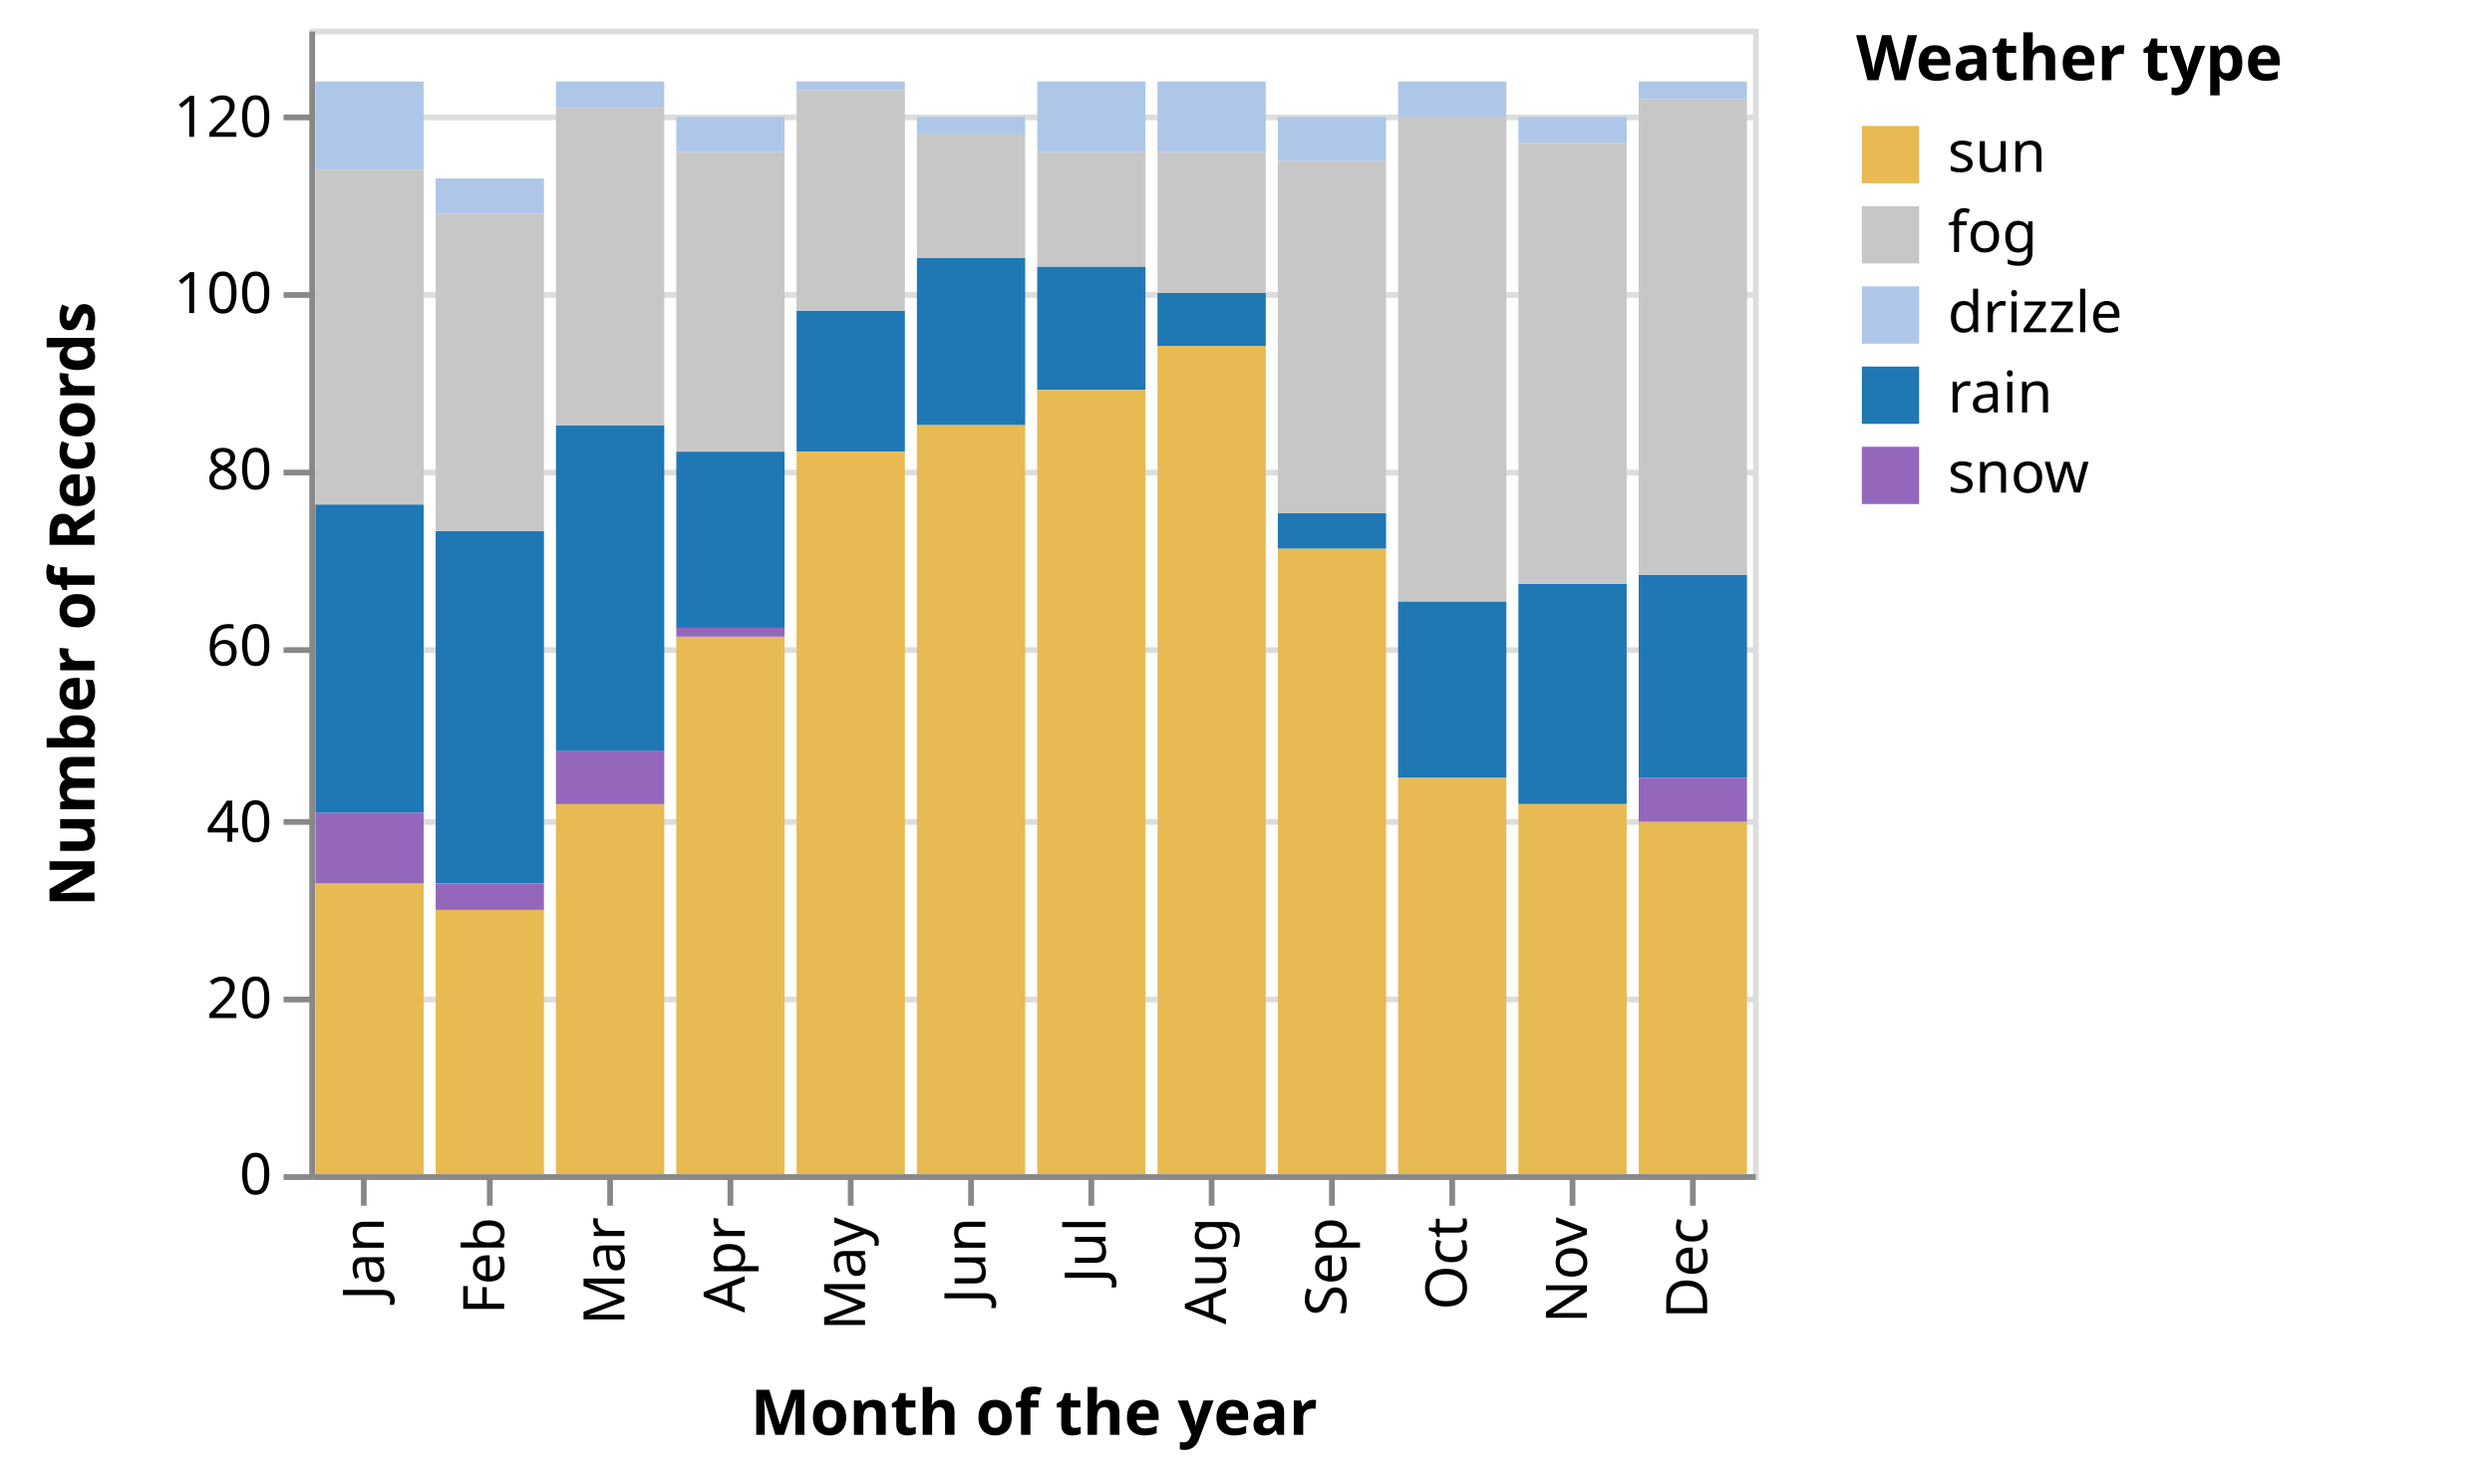
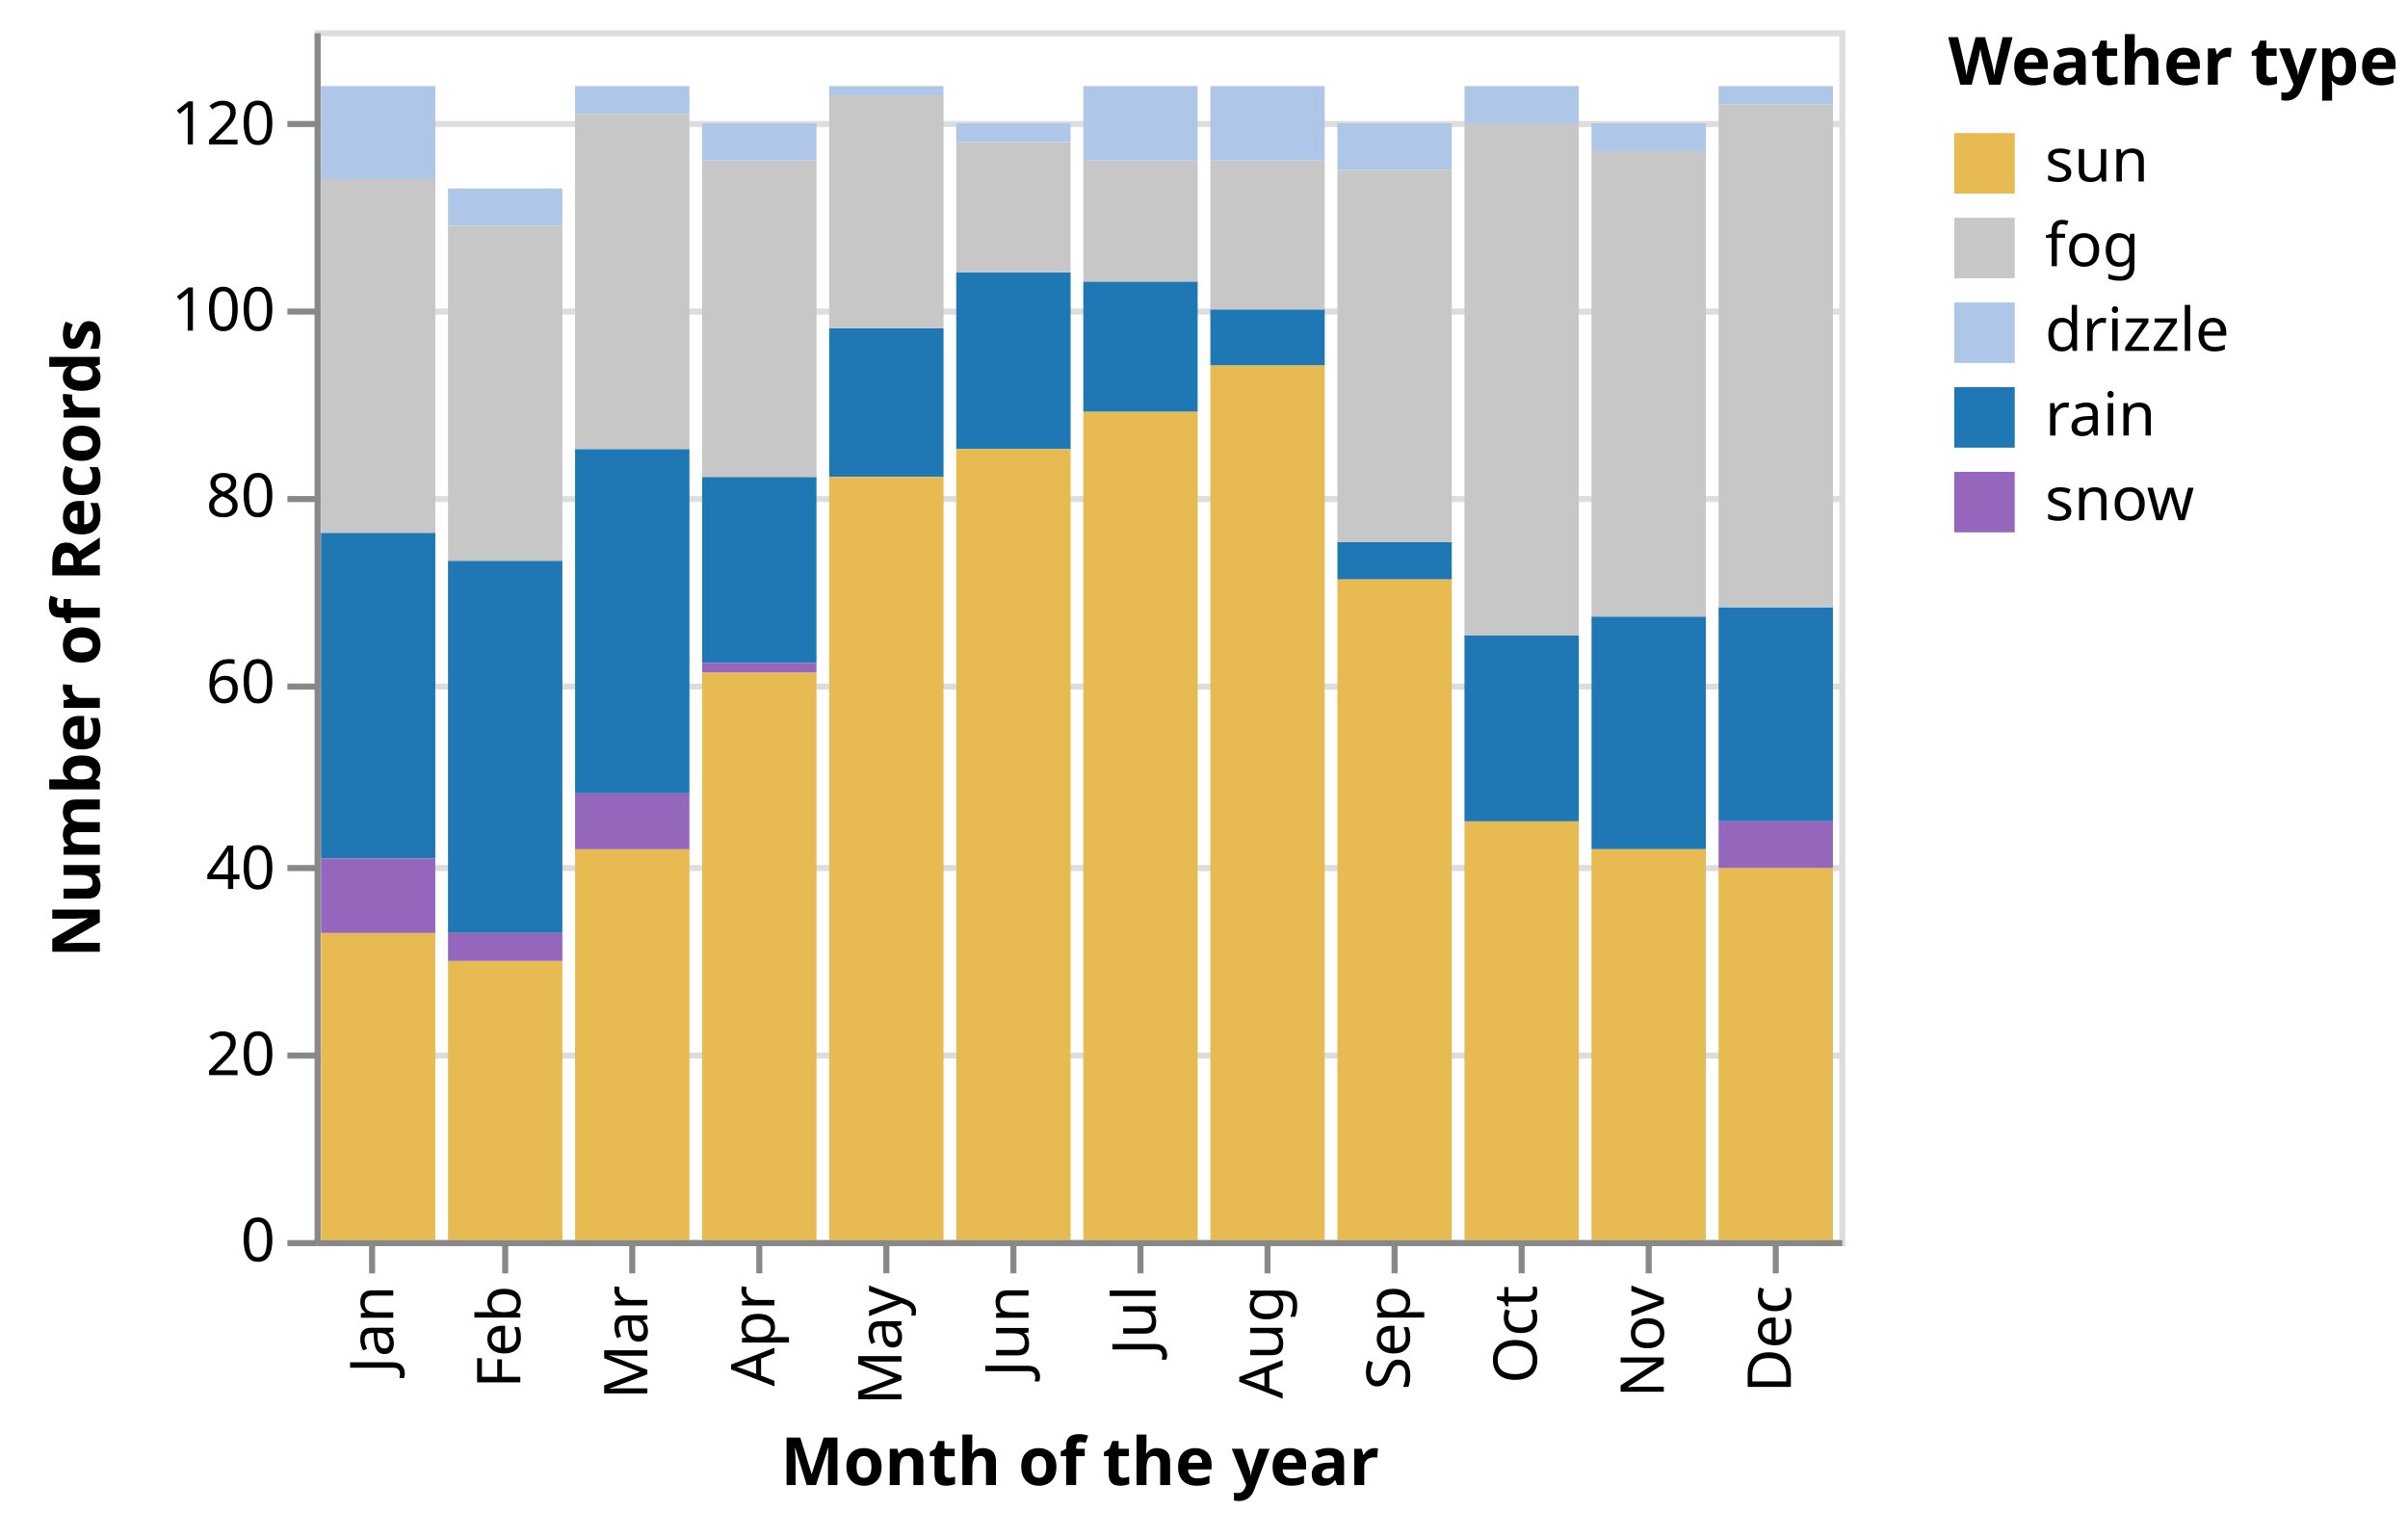
- <svg xmlns="http://www.w3.org/2000/svg" class="marks" width="435" height="259" viewBox="0 0 435 259" version="1.1">
-   <g transform="translate(54,5)">
+ <svg xmlns="http://www.w3.org/2000/svg" class="marks" width="398" height="254" viewBox="0 0 398 254" version="1.1">
+   <g transform="translate(52,5)">
    <g class="mark-group role-frame root">
      <g transform="translate(0,0)">
        <path class="background" d="M0.5,0.5h252v200h-252Z" style="fill: none; stroke: #ddd;" />
        <g>
          <g class="mark-group role-axis">
            <g transform="translate(0.5,0.5)">
              <path class="background" d="M0,0h0v0h0Z" style="pointer-events: none; fill: none;" />
              <g>
                <g class="mark-rule role-axis-grid" style="pointer-events: none;">
                  <line transform="translate(0,200)" x2="252" y2="0" style="fill: none; stroke: #ddd; stroke-width: 1; opacity: 1;" />
                  <line transform="translate(0,169)" x2="252" y2="0" style="fill: none; stroke: #ddd; stroke-width: 1; opacity: 1;" />
                  <line transform="translate(0,138)" x2="252" y2="0" style="fill: none; stroke: #ddd; stroke-width: 1; opacity: 1;" />
                  <line transform="translate(0,108)" x2="252" y2="0" style="fill: none; stroke: #ddd; stroke-width: 1; opacity: 1;" />
                  <line transform="translate(0,77)" x2="252" y2="0" style="fill: none; stroke: #ddd; stroke-width: 1; opacity: 1;" />
                  <line transform="translate(0,46)" x2="252" y2="0" style="fill: none; stroke: #ddd; stroke-width: 1; opacity: 1;" />
                  <line transform="translate(0,15)" x2="252" y2="0" style="fill: none; stroke: #ddd; stroke-width: 1; opacity: 1;" />
                </g>
              </g>
            </g>
          </g>
          <g class="mark-rect role-mark marks">
            <path d="M1.05,9.231h18.9v15.385h-18.9Z" style="fill: #aec7e8;" />
            <path d="M1.05,83.077h18.9v53.846h-18.9Z" style="fill: #1f77b4;" />
            <path d="M1.05,149.231h18.9v50.769h-18.9Z" style="fill: #e7ba52;" />
            <path d="M1.05,136.923h18.9v12.308h-18.9Z" style="fill: #9467bd;" />
            <path d="M22.05,87.692h18.9v61.538h-18.9Z" style="fill: #1f77b4;" />
            <path d="M22.05,153.846h18.9v46.154h-18.9Z" style="fill: #e7ba52;" />
            <path d="M22.05,26.154h18.9v6.154h-18.9Z" style="fill: #aec7e8;" />
            <path d="M22.05,149.231h18.9v4.615h-18.9Z" style="fill: #9467bd;" />
            <path d="M43.05,135.385h18.9v64.615h-18.9Z" style="fill: #e7ba52;" />
            <path d="M43.05,69.231h18.9v56.923h-18.9Z" style="fill: #1f77b4;" />
            <path d="M43.05,126.154h18.9v9.231h-18.9Z" style="fill: #9467bd;" />
            <path d="M43.05,9.231h18.9v4.615h-18.9Z" style="fill: #aec7e8;" />
            <path d="M64.05,73.846h18.9v30.769h-18.9Z" style="fill: #1f77b4;" />
            <path d="M64.05,106.154h18.9v93.846h-18.9Z" style="fill: #e7ba52;" />
            <path d="M64.05,104.615h18.9v1.538h-18.9Z" style="fill: #9467bd;" />
            <path d="M64.05,15.385h18.9v6.154h-18.9Z" style="fill: #aec7e8;" />
            <path d="M85.05,49.231h18.9v24.615h-18.9Z" style="fill: #1f77b4;" />
            <path d="M85.05,73.846h18.9v126.154h-18.9Z" style="fill: #e7ba52;" />
            <path d="M85.05,9.231h18.9v1.538h-18.9Z" style="fill: #aec7e8;" />
            <path d="M106.05,40h18.9v29.231h-18.9Z" style="fill: #1f77b4;" />
            <path d="M106.05,69.231h18.9v130.769h-18.9Z" style="fill: #e7ba52;" />
            <path d="M106.05,15.385h18.9v3.077h-18.9Z" style="fill: #aec7e8;" />
            <path d="M127.05,41.538h18.9v21.538h-18.9Z" style="fill: #1f77b4;" />
            <path d="M127.05,63.077h18.9v136.923h-18.9Z" style="fill: #e7ba52;" />
            <path d="M127.05,9.231h18.9v12.308h-18.9Z" style="fill: #aec7e8;" />
            <path d="M127.05,21.538h18.9v20h-18.9Z" style="fill: #c7c7c7;" />
            <path d="M148.05,9.231h18.9v12.308h-18.9Z" style="fill: #aec7e8;" />
            <path d="M148.05,55.385h18.9v144.615h-18.9Z" style="fill: #e7ba52;" />
            <path d="M148.05,46.154h18.9v9.231h-18.9Z" style="fill: #1f77b4;" />
            <path d="M169.05,90.769h18.9v109.231h-18.9Z" style="fill: #e7ba52;" />
            <path d="M169.05,84.615h18.9v6.154h-18.9Z" style="fill: #1f77b4;" />
            <path d="M169.05,23.077h18.9v61.538h-18.9Z" style="fill: #c7c7c7;" />
            <path d="M169.05,15.385h18.9v7.692h-18.9Z" style="fill: #aec7e8;" />
            <path d="M190.05,130.769h18.9v69.231h-18.9Z" style="fill: #e7ba52;" />
            <path d="M190.05,9.231h18.9v6.154h-18.9Z" style="fill: #aec7e8;" />
            <path d="M190.05,100h18.9v30.769h-18.9Z" style="fill: #1f77b4;" />
            <path d="M211.05,96.923h18.9v38.462h-18.9Z" style="fill: #1f77b4;" />
            <path d="M211.05,135.385h18.9v64.615h-18.9Z" style="fill: #e7ba52;" />
            <path d="M211.05,15.385h18.9v4.615h-18.9Z" style="fill: #aec7e8;" />
            <path d="M211.05,20h18.9v76.923h-18.9Z" style="fill: #c7c7c7;" />
            <path d="M232.05,95.385h18.9v35.385h-18.9Z" style="fill: #1f77b4;" />
            <path d="M232.05,138.462h18.9v61.538h-18.9Z" style="fill: #e7ba52;" />
            <path d="M232.05,130.769h18.9v7.692h-18.9Z" style="fill: #9467bd;" />
            <path d="M232.05,9.231h18.9v3.077h-18.9Z" style="fill: #aec7e8;" />
            <path d="M43.05,13.846h18.9v55.385h-18.9Z" style="fill: #c7c7c7;" />
            <path d="M64.05,21.538h18.9v52.308h-18.9Z" style="fill: #c7c7c7;" />
            <path d="M85.05,10.769h18.9v38.462h-18.9Z" style="fill: #c7c7c7;" />
            <path d="M106.05,18.462h18.9v21.538h-18.9Z" style="fill: #c7c7c7;" />
            <path d="M148.05,21.538h18.9v24.615h-18.9Z" style="fill: #c7c7c7;" />
            <path d="M190.05,15.385h18.9v84.615h-18.9Z" style="fill: #c7c7c7;" />
            <path d="M232.05,12.308h18.9v83.077h-18.9Z" style="fill: #c7c7c7;" />
            <path d="M1.05,24.615h18.9v58.462h-18.9Z" style="fill: #c7c7c7;" />
            <path d="M22.05,32.308h18.9v55.385h-18.9Z" style="fill: #c7c7c7;" />
          </g>
          <g class="mark-group role-legend">
            <g transform="translate(270,0)">
-               <path class="background" d="M0,0h106v84h-106Z" style="pointer-events: none; fill: none;" />
+               <path class="background" d="M0,0h71v84h-71Z" style="pointer-events: none; fill: none;" />
              <g>
                <g class="mark-group role-legend-entry">
                  <g transform="translate(0,16)">
                    <path class="background" d="M0,0h0v0h0Z" style="pointer-events: none; fill: none;" />
                    <g>
                      <g class="mark-group role-scope">
                        <g transform="translate(0,0)">
-                           <path class="background" d="M0,0h73v12h-73Z" style="pointer-events: none; fill: none; opacity: 1;" />
+                           <path class="background" d="M0,0h46v12h-46Z" style="pointer-events: none; fill: none; opacity: 1;" />
                          <g>
                            <g class="mark-symbol role-legend-symbol" style="pointer-events: none;">
                              <path transform="translate(6,6)" d="M-5,-5h10v10h-10Z" style="fill: #e7ba52; stroke-width: 1.5; opacity: 1;" />
                            </g>
                            <g class="mark-text role-legend-label" style="pointer-events: none;">
                              <text text-anchor="start" transform="translate(16,9)" style="font-family: sans-serif; font-size: 10px; fill: #000; opacity: 1;">sun</text>
                            </g>
                          </g>
                        </g>
                        <g transform="translate(0,14)">
-                           <path class="background" d="M0,0h73v12h-73Z" style="pointer-events: none; fill: none; opacity: 1;" />
+                           <path class="background" d="M0,0h46v12h-46Z" style="pointer-events: none; fill: none; opacity: 1;" />
                          <g>
                            <g class="mark-symbol role-legend-symbol" style="pointer-events: none;">
                              <path transform="translate(6,6)" d="M-5,-5h10v10h-10Z" style="fill: #c7c7c7; stroke-width: 1.5; opacity: 1;" />
                            </g>
                            <g class="mark-text role-legend-label" style="pointer-events: none;">
                              <text text-anchor="start" transform="translate(16,9)" style="font-family: sans-serif; font-size: 10px; fill: #000; opacity: 1;">fog</text>
                            </g>
                          </g>
                        </g>
                        <g transform="translate(0,28)">
-                           <path class="background" d="M0,0h73v12h-73Z" style="pointer-events: none; fill: none; opacity: 1;" />
+                           <path class="background" d="M0,0h46v12h-46Z" style="pointer-events: none; fill: none; opacity: 1;" />
                          <g>
                            <g class="mark-symbol role-legend-symbol" style="pointer-events: none;">
                              <path transform="translate(6,6)" d="M-5,-5h10v10h-10Z" style="fill: #aec7e8; stroke-width: 1.5; opacity: 1;" />
                            </g>
                            <g class="mark-text role-legend-label" style="pointer-events: none;">
                              <text text-anchor="start" transform="translate(16,9)" style="font-family: sans-serif; font-size: 10px; fill: #000; opacity: 1;">drizzle</text>
                            </g>
                          </g>
                        </g>
                        <g transform="translate(0,42)">
-                           <path class="background" d="M0,0h73v12h-73Z" style="pointer-events: none; fill: none; opacity: 1;" />
+                           <path class="background" d="M0,0h46v12h-46Z" style="pointer-events: none; fill: none; opacity: 1;" />
                          <g>
                            <g class="mark-symbol role-legend-symbol" style="pointer-events: none;">
                              <path transform="translate(6,6)" d="M-5,-5h10v10h-10Z" style="fill: #1f77b4; stroke-width: 1.5; opacity: 1;" />
                            </g>
                            <g class="mark-text role-legend-label" style="pointer-events: none;">
                              <text text-anchor="start" transform="translate(16,9)" style="font-family: sans-serif; font-size: 10px; fill: #000; opacity: 1;">rain</text>
                            </g>
                          </g>
                        </g>
                        <g transform="translate(0,56)">
-                           <path class="background" d="M0,0h73v12h-73Z" style="pointer-events: none; fill: none; opacity: 1;" />
+                           <path class="background" d="M0,0h46v12h-46Z" style="pointer-events: none; fill: none; opacity: 1;" />
                          <g>
                            <g class="mark-symbol role-legend-symbol" style="pointer-events: none;">
                              <path transform="translate(6,6)" d="M-5,-5h10v10h-10Z" style="fill: #9467bd; stroke-width: 1.5; opacity: 1;" />
                            </g>
                            <g class="mark-text role-legend-label" style="pointer-events: none;">
                              <text text-anchor="start" transform="translate(16,9)" style="font-family: sans-serif; font-size: 10px; fill: #000; opacity: 1;">snow</text>
                            </g>
                          </g>
                        </g>
                      </g>
                    </g>
                  </g>
                </g>
                <g class="mark-text role-legend-title" style="pointer-events: none;">
                  <text text-anchor="start" transform="translate(0,9)" style="font-family: sans-serif; font-size: 11px; font-weight: bold; fill: #000; opacity: 1;">Weather type</text>
                </g>
              </g>
            </g>
          </g>
          <g class="mark-group role-axis">
            <g transform="translate(0.5,200.5)">
              <path class="background" d="M0,0h0v0h0Z" style="pointer-events: none; fill: none;" />
              <g>
                <g class="mark-rule role-axis-tick" style="pointer-events: none;">
                  <line transform="translate(9,0)" x2="0" y2="5" style="fill: none; stroke: #888; stroke-width: 1; opacity: 1;" />
                  <line transform="translate(31,0)" x2="0" y2="5" style="fill: none; stroke: #888; stroke-width: 1; opacity: 1;" />
                  <line transform="translate(52,0)" x2="0" y2="5" style="fill: none; stroke: #888; stroke-width: 1; opacity: 1;" />
                  <line transform="translate(73,0)" x2="0" y2="5" style="fill: none; stroke: #888; stroke-width: 1; opacity: 1;" />
                  <line transform="translate(94,0)" x2="0" y2="5" style="fill: none; stroke: #888; stroke-width: 1; opacity: 1;" />
                  <line transform="translate(115,0)" x2="0" y2="5" style="fill: none; stroke: #888; stroke-width: 1; opacity: 1;" />
                  <line transform="translate(136,0)" x2="0" y2="5" style="fill: none; stroke: #888; stroke-width: 1; opacity: 1;" />
                  <line transform="translate(157,0)" x2="0" y2="5" style="fill: none; stroke: #888; stroke-width: 1; opacity: 1;" />
                  <line transform="translate(178,0)" x2="0" y2="5" style="fill: none; stroke: #888; stroke-width: 1; opacity: 1;" />
                  <line transform="translate(199,0)" x2="0" y2="5" style="fill: none; stroke: #888; stroke-width: 1; opacity: 1;" />
                  <line transform="translate(220,0)" x2="0" y2="5" style="fill: none; stroke: #888; stroke-width: 1; opacity: 1;" />
                  <line transform="translate(241,0)" x2="0" y2="5" style="fill: none; stroke: #888; stroke-width: 1; opacity: 1;" />
                </g>
                <g class="mark-text role-axis-label" style="pointer-events: none;">
                  <text text-anchor="end" transform="translate(9.5,7) rotate(270) translate(0,3)" style="font-family: sans-serif; font-size: 10px; fill: #000; opacity: 1;">Jan</text>
                  <text text-anchor="end" transform="translate(30.5,7) rotate(270) translate(0,3)" style="font-family: sans-serif; font-size: 10px; fill: #000; opacity: 1;">Feb</text>
                  <text text-anchor="end" transform="translate(51.5,7) rotate(270) translate(0,3)" style="font-family: sans-serif; font-size: 10px; fill: #000; opacity: 1;">Mar</text>
                  <text text-anchor="end" transform="translate(72.5,7) rotate(270) translate(0,3)" style="font-family: sans-serif; font-size: 10px; fill: #000; opacity: 1;">Apr</text>
                  <text text-anchor="end" transform="translate(93.5,7) rotate(270) translate(0,3)" style="font-family: sans-serif; font-size: 10px; fill: #000; opacity: 1;">May</text>
                  <text text-anchor="end" transform="translate(114.5,7) rotate(270) translate(0,3)" style="font-family: sans-serif; font-size: 10px; fill: #000; opacity: 1;">Jun</text>
                  <text text-anchor="end" transform="translate(135.5,7) rotate(270) translate(0,3)" style="font-family: sans-serif; font-size: 10px; fill: #000; opacity: 1;">Jul</text>
                  <text text-anchor="end" transform="translate(156.5,7) rotate(270) translate(0,3)" style="font-family: sans-serif; font-size: 10px; fill: #000; opacity: 1;">Aug</text>
                  <text text-anchor="end" transform="translate(177.5,7) rotate(270) translate(0,3)" style="font-family: sans-serif; font-size: 10px; fill: #000; opacity: 1;">Sep</text>
                  <text text-anchor="end" transform="translate(198.5,7) rotate(270) translate(0,3)" style="font-family: sans-serif; font-size: 10px; fill: #000; opacity: 1;">Oct</text>
                  <text text-anchor="end" transform="translate(219.5,7) rotate(270) translate(0,3)" style="font-family: sans-serif; font-size: 10px; fill: #000; opacity: 1;">Nov</text>
                  <text text-anchor="end" transform="translate(240.5,7) rotate(270) translate(0,3)" style="font-family: sans-serif; font-size: 10px; fill: #000; opacity: 1;">Dec</text>
                </g>
                <g class="mark-rule role-axis-domain" style="pointer-events: none;">
                  <line transform="translate(0,0)" x2="252" y2="0" style="fill: none; stroke: #888; stroke-width: 1; opacity: 1;" />
                </g>
                <g class="mark-text role-axis-title" style="pointer-events: none;">
-                   <text text-anchor="middle" transform="translate(126,45)" style="font-family: sans-serif; font-size: 11px; font-weight: bold; fill: #000; opacity: 1;">Month of the year</text>
+                   <text text-anchor="middle" transform="translate(126,40)" style="font-family: sans-serif; font-size: 11px; font-weight: bold; fill: #000; opacity: 1;">Month of the year</text>
                </g>
              </g>
            </g>
          </g>
          <g class="mark-group role-axis">
            <g transform="translate(0.5,0.5)">
              <path class="background" d="M0,0h0v0h0Z" style="pointer-events: none; fill: none;" />
              <g>
                <g class="mark-rule role-axis-tick" style="pointer-events: none;">
                  <line transform="translate(0,200)" x2="-5" y2="0" style="fill: none; stroke: #888; stroke-width: 1; opacity: 1;" />
                  <line transform="translate(0,169)" x2="-5" y2="0" style="fill: none; stroke: #888; stroke-width: 1; opacity: 1;" />
                  <line transform="translate(0,138)" x2="-5" y2="0" style="fill: none; stroke: #888; stroke-width: 1; opacity: 1;" />
                  <line transform="translate(0,108)" x2="-5" y2="0" style="fill: none; stroke: #888; stroke-width: 1; opacity: 1;" />
                  <line transform="translate(0,77)" x2="-5" y2="0" style="fill: none; stroke: #888; stroke-width: 1; opacity: 1;" />
                  <line transform="translate(0,46)" x2="-5" y2="0" style="fill: none; stroke: #888; stroke-width: 1; opacity: 1;" />
                  <line transform="translate(0,15)" x2="-5" y2="0" style="fill: none; stroke: #888; stroke-width: 1; opacity: 1;" />
                </g>
                <g class="mark-text role-axis-label" style="pointer-events: none;">
                  <text text-anchor="end" transform="translate(-7,203)" style="font-family: sans-serif; font-size: 10px; fill: #000; opacity: 1;">0</text>
                  <text text-anchor="end" transform="translate(-7,172.2308)" style="font-family: sans-serif; font-size: 10px; fill: #000; opacity: 1;">20</text>
                  <text text-anchor="end" transform="translate(-7,141.4615)" style="font-family: sans-serif; font-size: 10px; fill: #000; opacity: 1;">40</text>
                  <text text-anchor="end" transform="translate(-7,110.6923)" style="font-family: sans-serif; font-size: 10px; fill: #000; opacity: 1;">60</text>
                  <text text-anchor="end" transform="translate(-7,79.92308)" style="font-family: sans-serif; font-size: 10px; fill: #000; opacity: 1;">80</text>
                  <text text-anchor="end" transform="translate(-7,49.15385)" style="font-family: sans-serif; font-size: 10px; fill: #000; opacity: 1;">100</text>
                  <text text-anchor="end" transform="translate(-7,18.38462)" style="font-family: sans-serif; font-size: 10px; fill: #000; opacity: 1;">120</text>
                </g>
                <g class="mark-rule role-axis-domain" style="pointer-events: none;">
                  <line transform="translate(0,200)" x2="0" y2="-200" style="fill: none; stroke: #888; stroke-width: 1; opacity: 1;" />
                </g>
                <g class="mark-text role-axis-title" style="pointer-events: none;">
-                   <text text-anchor="middle" transform="translate(-36,100) rotate(-90) translate(0,-2)" style="font-family: sans-serif; font-size: 11px; font-weight: bold; fill: #000; opacity: 1;">Number of Records</text>
+                   <text text-anchor="middle" transform="translate(-34,100) rotate(-90) translate(0,-2)" style="font-family: sans-serif; font-size: 11px; font-weight: bold; fill: #000; opacity: 1;">Number of Records</text>
                </g>
              </g>
            </g>
          </g>
        </g>
      </g>
    </g>
  </g>
</svg>
